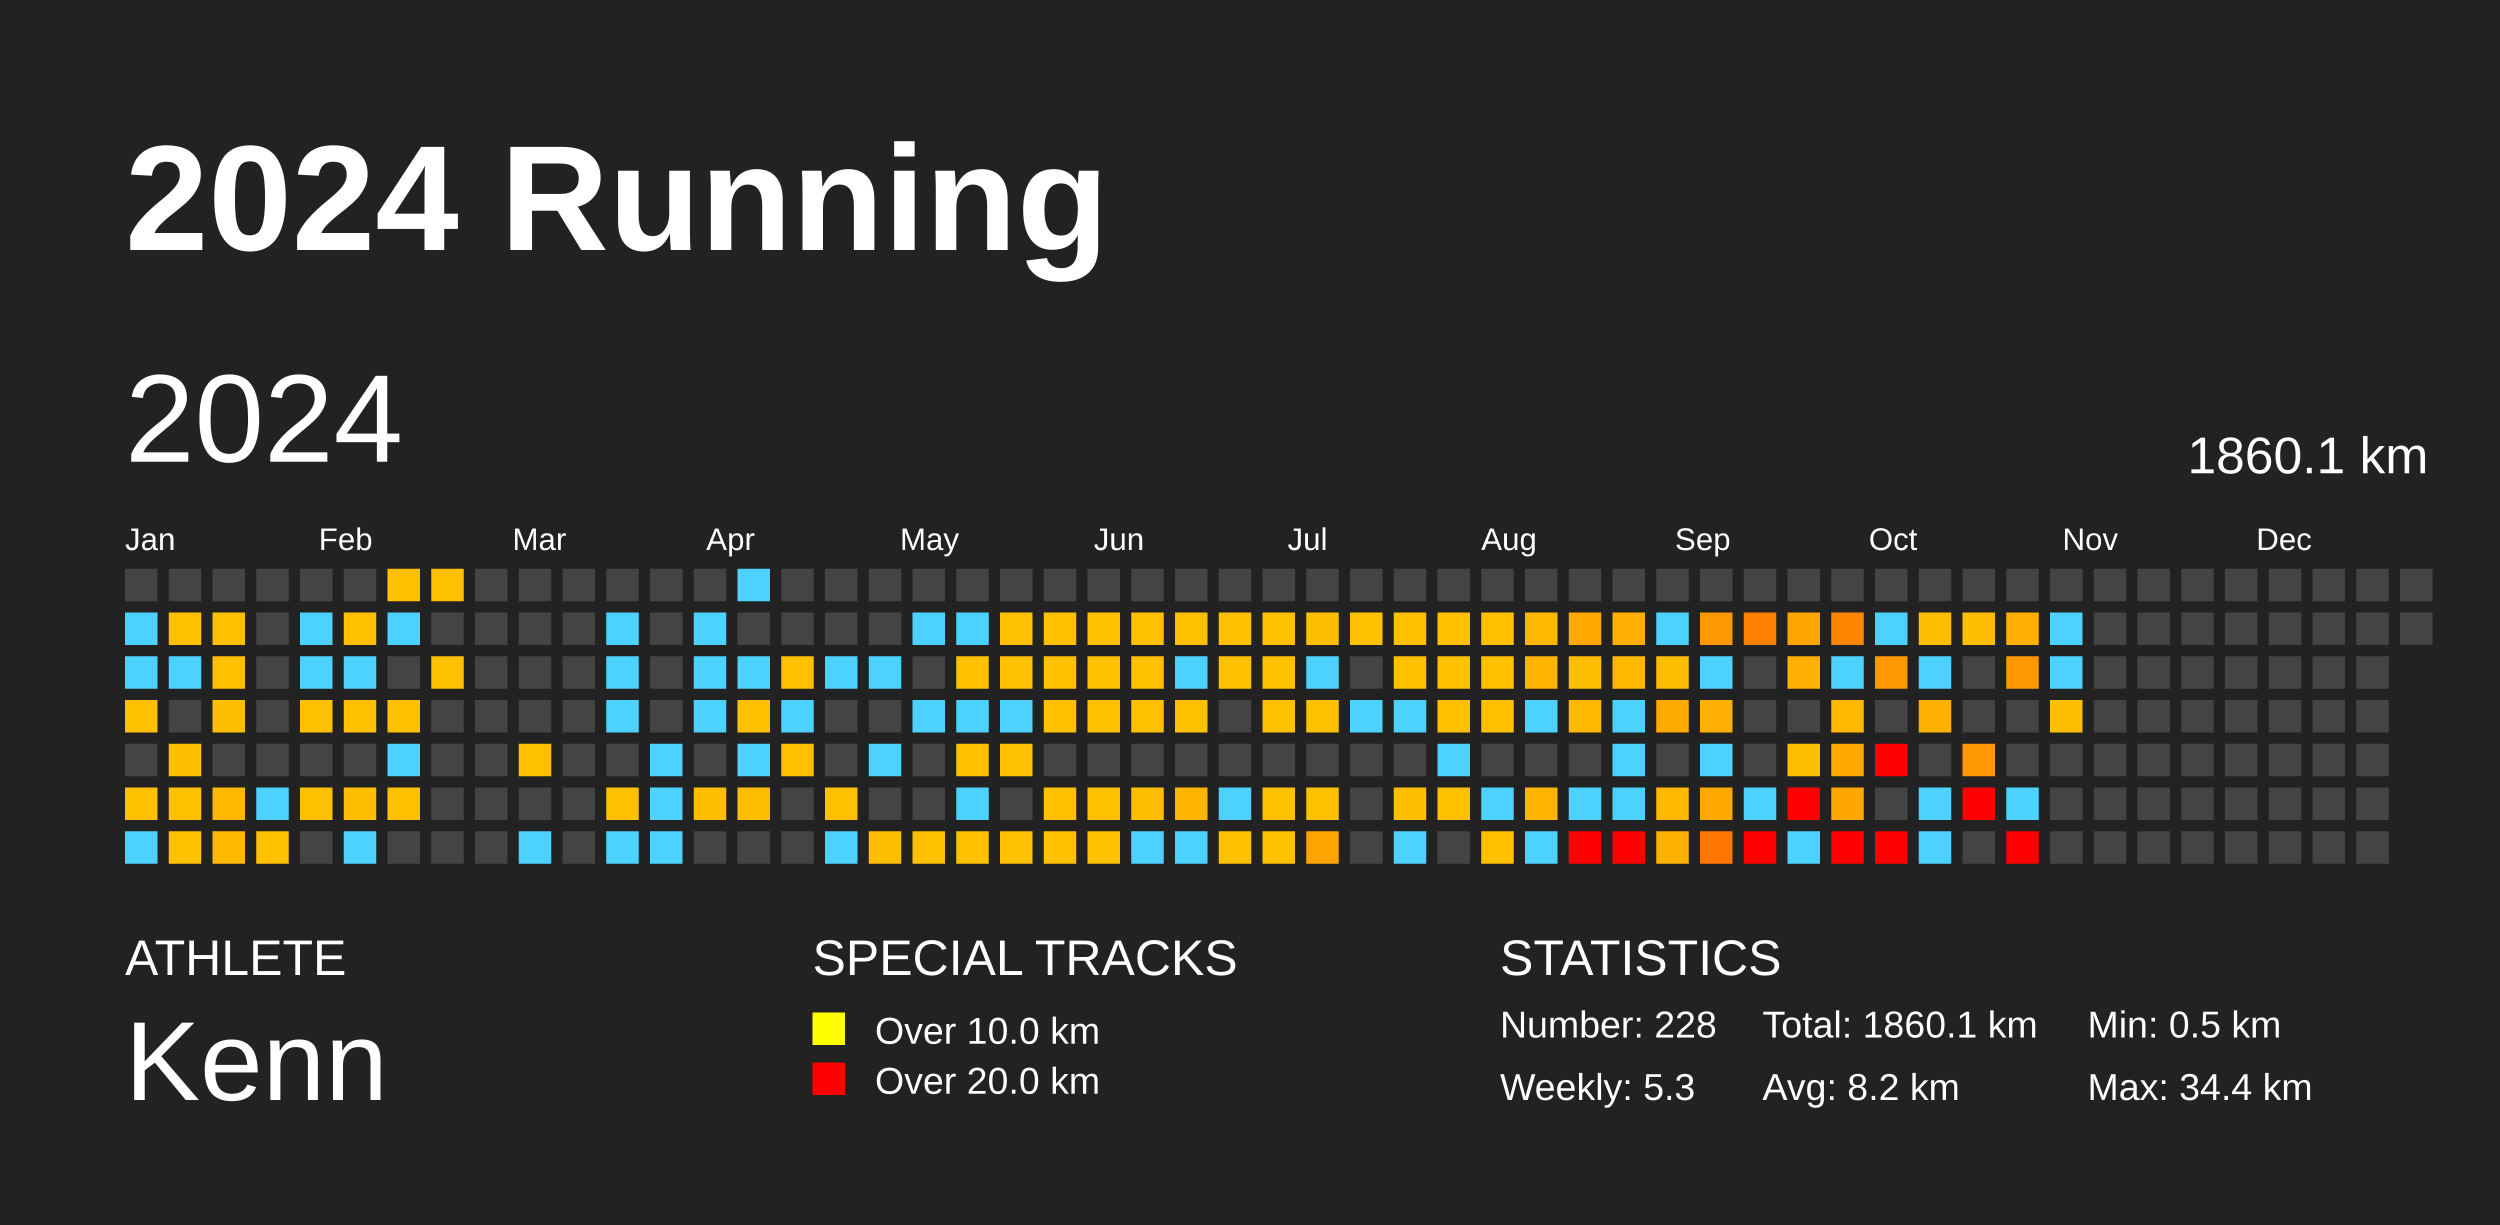
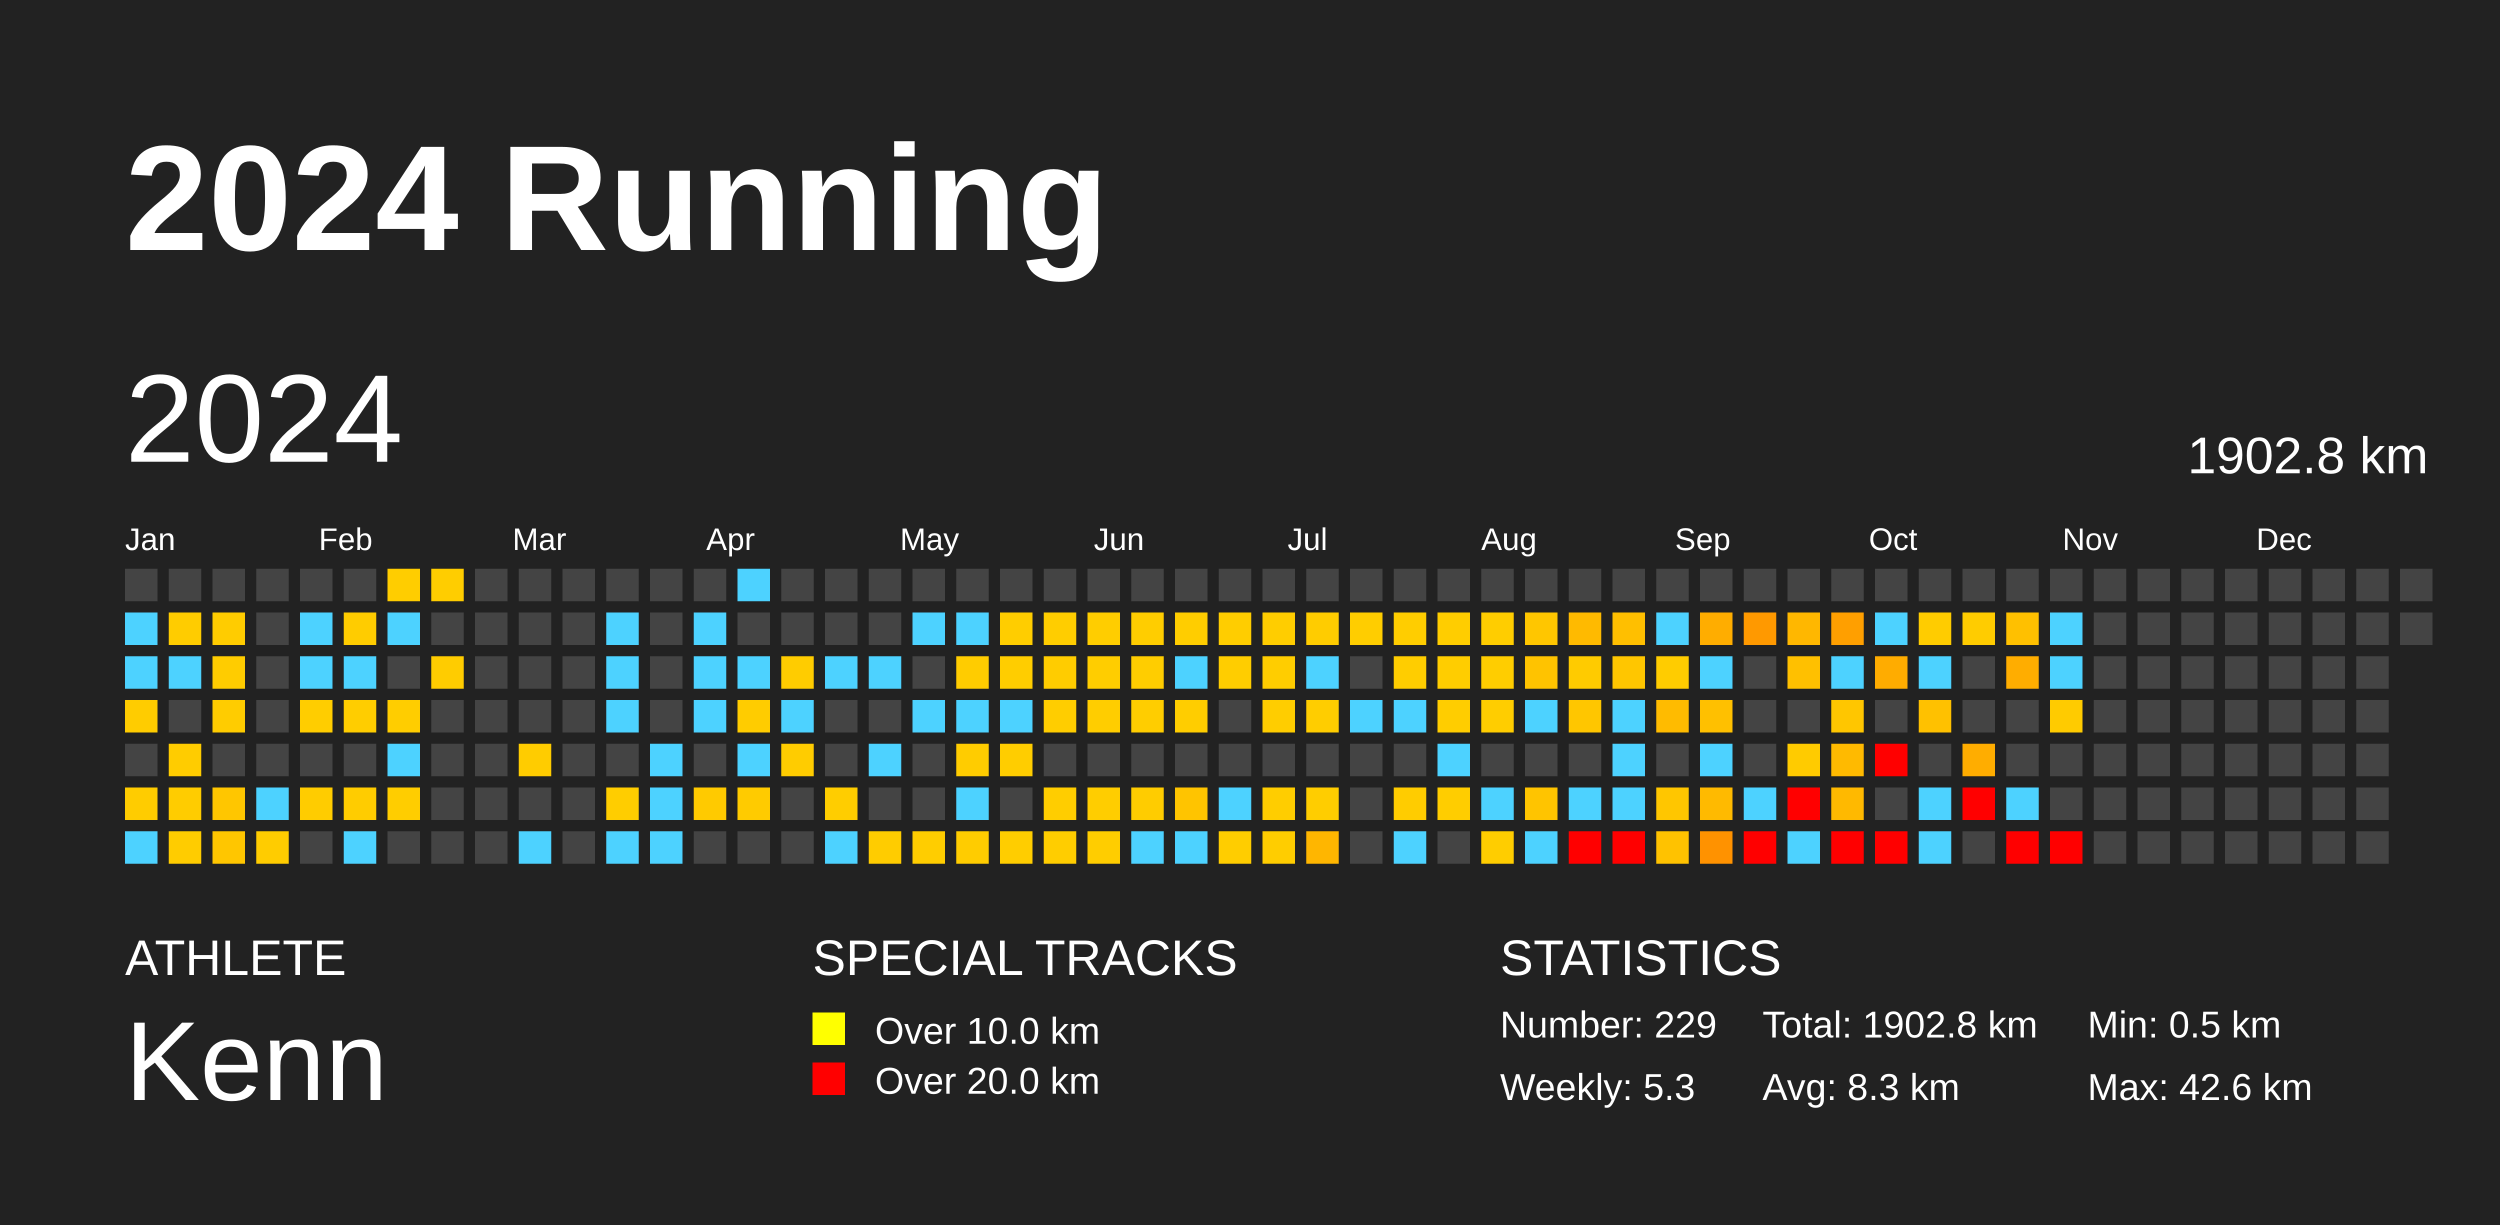
<svg xmlns="http://www.w3.org/2000/svg" baseProfile="full" height="98mm" version="1.1" viewBox="0,0,200,98" width="200mm">
  <defs />
  <rect fill="#222222" height="98" width="200" x="0" y="0" />
  <text fill="#FFFFFF" style="font-size:12px; font-family:Arial; font-weight:bold;" x="10" y="20">2024 Running</text>
  <text fill="#FFFFFF" style="font-size:4px; font-family:Arial" x="10" y="78">ATHLETE</text>
  <text fill="#FFFFFF" style="font-size:9px; font-family:Arial" x="10" y="88">Kenn</text>
  <text fill="#FFFFFF" style="font-size:4px; font-family:Arial" x="65" y="78">SPECIAL TRACKS</text>
  <rect fill="yellow" height="2.6" width="2.6" x="65" y="81" />
  <text fill="#FFFFFF" style="font-size:3px; font-family:Arial" x="70" y="83.5">Over 10.0 km</text>
  <rect fill="red" height="2.6" width="2.6" x="65" y="85" />
  <text fill="#FFFFFF" style="font-size:3px; font-family:Arial" x="70" y="87.5">Over 20.0 km</text>
  <text fill="#FFFFFF" style="font-size:4px; font-family:Arial" x="120" y="78">STATISTICS</text>
-   <text fill="#FFFFFF" style="font-size:3px; font-family:Arial" x="120" y="83">Number: 228</text>
+   <text fill="#FFFFFF" style="font-size:3px; font-family:Arial" x="120" y="83">Number: 229</text>
  <text fill="#FFFFFF" style="font-size:3px; font-family:Arial" x="120" y="88">Weekly: 5.3</text>
-   <text fill="#FFFFFF" style="font-size:3px; font-family:Arial" x="141" y="83">Total: 1860.1 km</text>
-   <text fill="#FFFFFF" style="font-size:3px; font-family:Arial" x="141" y="88">Avg: 8.2 km</text>
+   <text fill="#FFFFFF" style="font-size:3px; font-family:Arial" x="141" y="83">Total: 1902.8 km</text>
+   <text fill="#FFFFFF" style="font-size:3px; font-family:Arial" x="141" y="88">Avg: 8.3 km</text>
  <text fill="#FFFFFF" style="font-size:3px; font-family:Arial" x="167" y="83">Min: 0.5 km</text>
-   <text fill="#FFFFFF" style="font-size:3px; font-family:Arial" x="167" y="88">Max: 34.4 km</text>
+   <text fill="#FFFFFF" style="font-size:3px; font-family:Arial" x="167" y="88">Max: 42.6 km</text>
  <text dominant-baseline="hanging" fill="#FFFFFF" style="font-size:10.0px; font-family:Arial;" x="10" y="30">2024</text>
-   <text dominant-baseline="hanging" fill="#FFFFFF" style="font-size:4.125px; font-family:Arial;" x="175" y="35">1860.1 km</text>
+   <text dominant-baseline="hanging" fill="#FFFFFF" style="font-size:4.125px; font-family:Arial;" x="175" y="35">1902.8 km</text>
  <text fill="#FFFFFF" style="font-size:2.5px; font-family:Arial" x="10.0" y="44">Jan</text>
  <text fill="#FFFFFF" style="font-size:2.5px; font-family:Arial" x="25.5" y="44">Feb</text>
  <text fill="#FFFFFF" style="font-size:2.5px; font-family:Arial" x="41.0" y="44">Mar</text>
  <text fill="#FFFFFF" style="font-size:2.5px; font-family:Arial" x="56.5" y="44">Apr</text>
  <text fill="#FFFFFF" style="font-size:2.5px; font-family:Arial" x="72.0" y="44">May</text>
  <text fill="#FFFFFF" style="font-size:2.5px; font-family:Arial" x="87.5" y="44">Jun</text>
  <text fill="#FFFFFF" style="font-size:2.5px; font-family:Arial" x="103.0" y="44">Jul</text>
  <text fill="#FFFFFF" style="font-size:2.5px; font-family:Arial" x="118.5" y="44">Aug</text>
  <text fill="#FFFFFF" style="font-size:2.5px; font-family:Arial" x="134.0" y="44">Sep</text>
  <text fill="#FFFFFF" style="font-size:2.5px; font-family:Arial" x="149.5" y="44">Oct</text>
  <text fill="#FFFFFF" style="font-size:2.5px; font-family:Arial" x="165.0" y="44">Nov</text>
  <text fill="#FFFFFF" style="font-size:2.5px; font-family:Arial" x="180.5" y="44">Dec</text>
  <rect fill="#444444" height="2.6" width="2.6" x="10.0" y="45.5" />
  <rect fill="#4dd2ff" height="2.6" width="2.6" x="10.0" y="49.0" />
  <rect fill="#4dd2ff" height="2.6" width="2.6" x="10.0" y="52.5" />
-   <rect fill="#ffc000" height="2.6" width="2.6" x="10.0" y="56.0" />
+   <rect fill="#ffcc00" height="2.6" width="2.6" x="10.0" y="56.0" />
  <rect fill="#444444" height="2.6" width="2.6" x="10.0" y="59.5" />
-   <rect fill="#ffc000" height="2.6" width="2.6" x="10.0" y="63.0" />
+   <rect fill="#ffcc00" height="2.6" width="2.6" x="10.0" y="63.0" />
  <rect fill="#4dd2ff" height="2.6" width="2.6" x="10.0" y="66.5" />
  <rect fill="#444444" height="2.6" width="2.6" x="13.5" y="45.5" />
-   <rect fill="#ffc000" height="2.6" width="2.6" x="13.5" y="49.0" />
+   <rect fill="#ffcc00" height="2.6" width="2.6" x="13.5" y="49.0" />
  <rect fill="#4dd2ff" height="2.6" width="2.6" x="13.5" y="52.5" />
  <rect fill="#444444" height="2.6" width="2.6" x="13.5" y="56.0" />
-   <rect fill="#ffbf00" height="2.6" width="2.6" x="13.5" y="59.5" />
-   <rect fill="#ffc000" height="2.6" width="2.6" x="13.5" y="63.0" />
-   <rect fill="#ffc000" height="2.6" width="2.6" x="13.5" y="66.5" />
+   <rect fill="#ffcc00" height="2.6" width="2.6" x="13.5" y="59.5" />
+   <rect fill="#ffcc00" height="2.6" width="2.6" x="13.5" y="63.0" />
+   <rect fill="#ffcc00" height="2.6" width="2.6" x="13.5" y="66.5" />
  <rect fill="#444444" height="2.6" width="2.6" x="17.0" y="45.5" />
-   <rect fill="#ffc000" height="2.6" width="2.6" x="17.0" y="49.0" />
-   <rect fill="#ffc000" height="2.6" width="2.6" x="17.0" y="52.5" />
-   <rect fill="#ffbf00" height="2.6" width="2.6" x="17.0" y="56.0" />
+   <rect fill="#ffcc00" height="2.6" width="2.6" x="17.0" y="49.0" />
+   <rect fill="#ffcc00" height="2.6" width="2.6" x="17.0" y="52.5" />
+   <rect fill="#ffcc00" height="2.6" width="2.6" x="17.0" y="56.0" />
  <rect fill="#444444" height="2.6" width="2.6" x="17.0" y="59.5" />
-   <rect fill="#ffb700" height="2.6" width="2.6" x="17.0" y="63.0" />
-   <rect fill="#ffb800" height="2.6" width="2.6" x="17.0" y="66.5" />
+   <rect fill="#ffc600" height="2.6" width="2.6" x="17.0" y="63.0" />
+   <rect fill="#ffc600" height="2.6" width="2.6" x="17.0" y="66.5" />
  <rect fill="#444444" height="2.6" width="2.6" x="20.5" y="45.5" />
  <rect fill="#444444" height="2.6" width="2.6" x="20.5" y="49.0" />
  <rect fill="#444444" height="2.6" width="2.6" x="20.5" y="52.5" />
  <rect fill="#444444" height="2.6" width="2.6" x="20.5" y="56.0" />
  <rect fill="#444444" height="2.6" width="2.6" x="20.5" y="59.5" />
  <rect fill="#4dd2ff" height="2.6" width="2.6" x="20.5" y="63.0" />
-   <rect fill="#ffc000" height="2.6" width="2.6" x="20.5" y="66.5" />
+   <rect fill="#ffcc00" height="2.6" width="2.6" x="20.5" y="66.5" />
  <rect fill="#444444" height="2.6" width="2.6" x="24.0" y="45.5" />
  <rect fill="#4dd2ff" height="2.6" width="2.6" x="24.0" y="49.0" />
  <rect fill="#4dd2ff" height="2.6" width="2.6" x="24.0" y="52.5" />
-   <rect fill="#ffc000" height="2.6" width="2.6" x="24.0" y="56.0" />
+   <rect fill="#ffcd00" height="2.6" width="2.6" x="24.0" y="56.0" />
  <rect fill="#444444" height="2.6" width="2.6" x="24.0" y="59.5" />
-   <rect fill="#ffc000" height="2.6" width="2.6" x="24.0" y="63.0" />
+   <rect fill="#ffcc00" height="2.6" width="2.6" x="24.0" y="63.0" />
  <rect fill="#444444" height="2.6" width="2.6" x="24.0" y="66.5" />
  <rect fill="#444444" height="2.6" width="2.6" x="27.5" y="45.5" />
-   <rect fill="#ffc000" height="2.6" width="2.6" x="27.5" y="49.0" />
+   <rect fill="#ffcc00" height="2.6" width="2.6" x="27.5" y="49.0" />
  <rect fill="#4dd2ff" height="2.6" width="2.6" x="27.5" y="52.5" />
-   <rect fill="#ffc000" height="2.6" width="2.6" x="27.5" y="56.0" />
+   <rect fill="#ffcd00" height="2.6" width="2.6" x="27.5" y="56.0" />
  <rect fill="#444444" height="2.6" width="2.6" x="27.5" y="59.5" />
-   <rect fill="#ffbf00" height="2.6" width="2.6" x="27.5" y="63.0" />
+   <rect fill="#ffcc00" height="2.6" width="2.6" x="27.5" y="63.0" />
  <rect fill="#4dd2ff" height="2.6" width="2.6" x="27.5" y="66.5" />
-   <rect fill="#ffc000" height="2.6" width="2.6" x="31.0" y="45.5" />
+   <rect fill="#ffcd00" height="2.6" width="2.6" x="31.0" y="45.5" />
  <rect fill="#4dd2ff" height="2.6" width="2.6" x="31.0" y="49.0" />
  <rect fill="#444444" height="2.6" width="2.6" x="31.0" y="52.5" />
-   <rect fill="#ffc000" height="2.6" width="2.6" x="31.0" y="56.0" />
+   <rect fill="#ffcd00" height="2.6" width="2.6" x="31.0" y="56.0" />
  <rect fill="#4dd2ff" height="2.6" width="2.6" x="31.0" y="59.5" />
-   <rect fill="#ffc000" height="2.6" width="2.6" x="31.0" y="63.0" />
+   <rect fill="#ffcd00" height="2.6" width="2.6" x="31.0" y="63.0" />
  <rect fill="#444444" height="2.6" width="2.6" x="31.0" y="66.5" />
-   <rect fill="#ffc000" height="2.6" width="2.6" x="34.5" y="45.5" />
+   <rect fill="#ffcd00" height="2.6" width="2.6" x="34.5" y="45.5" />
  <rect fill="#444444" height="2.6" width="2.6" x="34.5" y="49.0" />
-   <rect fill="#ffc000" height="2.6" width="2.6" x="34.5" y="52.5" />
+   <rect fill="#ffcc00" height="2.6" width="2.6" x="34.5" y="52.5" />
  <rect fill="#444444" height="2.6" width="2.6" x="34.5" y="56.0" />
  <rect fill="#444444" height="2.6" width="2.6" x="34.5" y="59.5" />
  <rect fill="#444444" height="2.6" width="2.6" x="34.5" y="63.0" />
  <rect fill="#444444" height="2.6" width="2.6" x="34.5" y="66.5" />
  <rect fill="#444444" height="2.6" width="2.6" x="38.0" y="45.5" />
  <rect fill="#444444" height="2.6" width="2.6" x="38.0" y="49.0" />
  <rect fill="#444444" height="2.6" width="2.6" x="38.0" y="52.5" />
  <rect fill="#444444" height="2.6" width="2.6" x="38.0" y="56.0" />
  <rect fill="#444444" height="2.6" width="2.6" x="38.0" y="59.5" />
  <rect fill="#444444" height="2.6" width="2.6" x="38.0" y="63.0" />
  <rect fill="#444444" height="2.6" width="2.6" x="38.0" y="66.5" />
  <rect fill="#444444" height="2.6" width="2.6" x="41.5" y="45.5" />
  <rect fill="#444444" height="2.6" width="2.6" x="41.5" y="49.0" />
  <rect fill="#444444" height="2.6" width="2.6" x="41.5" y="52.5" />
  <rect fill="#444444" height="2.6" width="2.6" x="41.5" y="56.0" />
-   <rect fill="#ffc000" height="2.6" width="2.6" x="41.5" y="59.5" />
+   <rect fill="#ffcc00" height="2.6" width="2.6" x="41.5" y="59.5" />
  <rect fill="#444444" height="2.6" width="2.6" x="41.5" y="63.0" />
  <rect fill="#4dd2ff" height="2.6" width="2.6" x="41.5" y="66.5" />
  <rect fill="#444444" height="2.6" width="2.6" x="45.0" y="45.5" />
  <rect fill="#444444" height="2.6" width="2.6" x="45.0" y="49.0" />
  <rect fill="#444444" height="2.6" width="2.6" x="45.0" y="52.5" />
  <rect fill="#444444" height="2.6" width="2.6" x="45.0" y="56.0" />
  <rect fill="#444444" height="2.6" width="2.6" x="45.0" y="59.5" />
  <rect fill="#444444" height="2.6" width="2.6" x="45.0" y="63.0" />
  <rect fill="#444444" height="2.6" width="2.6" x="45.0" y="66.5" />
  <rect fill="#444444" height="2.6" width="2.6" x="48.5" y="45.5" />
  <rect fill="#4dd2ff" height="2.6" width="2.6" x="48.5" y="49.0" />
  <rect fill="#4dd2ff" height="2.6" width="2.6" x="48.5" y="52.5" />
  <rect fill="#4dd2ff" height="2.6" width="2.6" x="48.5" y="56.0" />
  <rect fill="#444444" height="2.6" width="2.6" x="48.5" y="59.5" />
-   <rect fill="#ffc000" height="2.6" width="2.6" x="48.5" y="63.0" />
+   <rect fill="#ffcd00" height="2.6" width="2.6" x="48.5" y="63.0" />
  <rect fill="#4dd2ff" height="2.6" width="2.6" x="48.5" y="66.5" />
  <rect fill="#444444" height="2.6" width="2.6" x="52.0" y="45.5" />
  <rect fill="#444444" height="2.6" width="2.6" x="52.0" y="49.0" />
  <rect fill="#444444" height="2.6" width="2.6" x="52.0" y="52.5" />
  <rect fill="#444444" height="2.6" width="2.6" x="52.0" y="56.0" />
  <rect fill="#4dd2ff" height="2.6" width="2.6" x="52.0" y="59.5" />
  <rect fill="#4dd2ff" height="2.6" width="2.6" x="52.0" y="63.0" />
  <rect fill="#4dd2ff" height="2.6" width="2.6" x="52.0" y="66.5" />
  <rect fill="#444444" height="2.6" width="2.6" x="55.5" y="45.5" />
  <rect fill="#4dd2ff" height="2.6" width="2.6" x="55.5" y="49.0" />
  <rect fill="#4dd2ff" height="2.6" width="2.6" x="55.5" y="52.5" />
  <rect fill="#4dd2ff" height="2.6" width="2.6" x="55.5" y="56.0" />
  <rect fill="#444444" height="2.6" width="2.6" x="55.5" y="59.5" />
-   <rect fill="#ffbd00" height="2.6" width="2.6" x="55.5" y="63.0" />
+   <rect fill="#ffca00" height="2.6" width="2.6" x="55.5" y="63.0" />
  <rect fill="#444444" height="2.6" width="2.6" x="55.5" y="66.5" />
  <rect fill="#4dd2ff" height="2.6" width="2.6" x="59.0" y="45.5" />
  <rect fill="#444444" height="2.6" width="2.6" x="59.0" y="49.0" />
  <rect fill="#4dd2ff" height="2.6" width="2.6" x="59.0" y="52.5" />
-   <rect fill="#ffc000" height="2.6" width="2.6" x="59.0" y="56.0" />
+   <rect fill="#ffcc00" height="2.6" width="2.6" x="59.0" y="56.0" />
  <rect fill="#4dd2ff" height="2.6" width="2.6" x="59.0" y="59.5" />
-   <rect fill="#ffbe00" height="2.6" width="2.6" x="59.0" y="63.0" />
+   <rect fill="#ffcb00" height="2.6" width="2.6" x="59.0" y="63.0" />
  <rect fill="#444444" height="2.6" width="2.6" x="59.0" y="66.5" />
  <rect fill="#444444" height="2.6" width="2.6" x="62.5" y="45.5" />
  <rect fill="#444444" height="2.6" width="2.6" x="62.5" y="49.0" />
-   <rect fill="#ffc000" height="2.6" width="2.6" x="62.5" y="52.5" />
+   <rect fill="#ffcc00" height="2.6" width="2.6" x="62.5" y="52.5" />
  <rect fill="#4dd2ff" height="2.6" width="2.6" x="62.5" y="56.0" />
-   <rect fill="#ffc000" height="2.6" width="2.6" x="62.5" y="59.5" />
+   <rect fill="#ffcc00" height="2.6" width="2.6" x="62.5" y="59.5" />
  <rect fill="#444444" height="2.6" width="2.6" x="62.5" y="63.0" />
  <rect fill="#444444" height="2.6" width="2.6" x="62.5" y="66.5" />
  <rect fill="#444444" height="2.6" width="2.6" x="66.0" y="45.5" />
  <rect fill="#444444" height="2.6" width="2.6" x="66.0" y="49.0" />
  <rect fill="#4dd2ff" height="2.6" width="2.6" x="66.0" y="52.5" />
  <rect fill="#444444" height="2.6" width="2.6" x="66.0" y="56.0" />
  <rect fill="#444444" height="2.6" width="2.6" x="66.0" y="59.5" />
-   <rect fill="#ffc000" height="2.6" width="2.6" x="66.0" y="63.0" />
+   <rect fill="#ffcd00" height="2.6" width="2.6" x="66.0" y="63.0" />
  <rect fill="#4dd2ff" height="2.6" width="2.6" x="66.0" y="66.5" />
  <rect fill="#444444" height="2.6" width="2.6" x="69.5" y="45.5" />
  <rect fill="#444444" height="2.6" width="2.6" x="69.5" y="49.0" />
  <rect fill="#4dd2ff" height="2.6" width="2.6" x="69.5" y="52.5" />
  <rect fill="#444444" height="2.6" width="2.6" x="69.5" y="56.0" />
  <rect fill="#4dd2ff" height="2.6" width="2.6" x="69.5" y="59.5" />
  <rect fill="#444444" height="2.6" width="2.6" x="69.5" y="63.0" />
-   <rect fill="#ffbf00" height="2.6" width="2.6" x="69.5" y="66.5" />
+   <rect fill="#ffcc00" height="2.6" width="2.6" x="69.5" y="66.5" />
  <rect fill="#444444" height="2.6" width="2.6" x="73.0" y="45.5" />
  <rect fill="#4dd2ff" height="2.6" width="2.6" x="73.0" y="49.0" />
  <rect fill="#444444" height="2.6" width="2.6" x="73.0" y="52.5" />
  <rect fill="#4dd2ff" height="2.6" width="2.6" x="73.0" y="56.0" />
  <rect fill="#444444" height="2.6" width="2.6" x="73.0" y="59.5" />
  <rect fill="#444444" height="2.6" width="2.6" x="73.0" y="63.0" />
-   <rect fill="#ffc000" height="2.6" width="2.6" x="73.0" y="66.5" />
+   <rect fill="#ffcd00" height="2.6" width="2.6" x="73.0" y="66.5" />
  <rect fill="#444444" height="2.6" width="2.6" x="76.5" y="45.5" />
  <rect fill="#4dd2ff" height="2.6" width="2.6" x="76.5" y="49.0" />
-   <rect fill="#ffc000" height="2.6" width="2.6" x="76.5" y="52.5" />
+   <rect fill="#ffcc00" height="2.6" width="2.6" x="76.5" y="52.5" />
  <rect fill="#4dd2ff" height="2.6" width="2.6" x="76.5" y="56.0" />
-   <rect fill="#ffc000" height="2.6" width="2.6" x="76.5" y="59.5" />
+   <rect fill="#ffcc00" height="2.6" width="2.6" x="76.5" y="59.5" />
  <rect fill="#4dd2ff" height="2.6" width="2.6" x="76.5" y="63.0" />
-   <rect fill="#ffc000" height="2.6" width="2.6" x="76.5" y="66.5" />
+   <rect fill="#ffcc00" height="2.6" width="2.6" x="76.5" y="66.5" />
  <rect fill="#444444" height="2.6" width="2.6" x="80.0" y="45.5" />
-   <rect fill="#ffc000" height="2.6" width="2.6" x="80.0" y="49.0" />
-   <rect fill="#ffc000" height="2.6" width="2.6" x="80.0" y="52.5" />
+   <rect fill="#ffcd00" height="2.6" width="2.6" x="80.0" y="49.0" />
+   <rect fill="#ffcd00" height="2.6" width="2.6" x="80.0" y="52.5" />
  <rect fill="#4dd2ff" height="2.6" width="2.6" x="80.0" y="56.0" />
-   <rect fill="#ffc000" height="2.6" width="2.6" x="80.0" y="59.5" />
+   <rect fill="#ffcd00" height="2.6" width="2.6" x="80.0" y="59.5" />
  <rect fill="#444444" height="2.6" width="2.6" x="80.0" y="63.0" />
-   <rect fill="#ffc000" height="2.6" width="2.6" x="80.0" y="66.5" />
+   <rect fill="#ffcd00" height="2.6" width="2.6" x="80.0" y="66.5" />
  <rect fill="#444444" height="2.6" width="2.6" x="83.5" y="45.5" />
-   <rect fill="#ffc000" height="2.6" width="2.6" x="83.5" y="49.0" />
-   <rect fill="#ffc000" height="2.6" width="2.6" x="83.5" y="52.5" />
-   <rect fill="#ffc000" height="2.6" width="2.6" x="83.5" y="56.0" />
+   <rect fill="#ffcd00" height="2.6" width="2.6" x="83.5" y="49.0" />
+   <rect fill="#ffcc00" height="2.6" width="2.6" x="83.5" y="52.5" />
+   <rect fill="#ffcd00" height="2.6" width="2.6" x="83.5" y="56.0" />
  <rect fill="#444444" height="2.6" width="2.6" x="83.5" y="59.5" />
-   <rect fill="#ffc000" height="2.6" width="2.6" x="83.5" y="63.0" />
-   <rect fill="#ffc000" height="2.6" width="2.6" x="83.5" y="66.5" />
+   <rect fill="#ffcd00" height="2.6" width="2.6" x="83.5" y="63.0" />
+   <rect fill="#ffcd00" height="2.6" width="2.6" x="83.5" y="66.5" />
  <rect fill="#444444" height="2.6" width="2.6" x="87.0" y="45.5" />
-   <rect fill="#ffc000" height="2.6" width="2.6" x="87.0" y="49.0" />
-   <rect fill="#ffc000" height="2.6" width="2.6" x="87.0" y="52.5" />
-   <rect fill="#ffc000" height="2.6" width="2.6" x="87.0" y="56.0" />
+   <rect fill="#ffcd00" height="2.6" width="2.6" x="87.0" y="49.0" />
+   <rect fill="#ffcd00" height="2.6" width="2.6" x="87.0" y="52.5" />
+   <rect fill="#ffcd00" height="2.6" width="2.6" x="87.0" y="56.0" />
  <rect fill="#444444" height="2.6" width="2.6" x="87.0" y="59.5" />
-   <rect fill="#ffc000" height="2.6" width="2.6" x="87.0" y="63.0" />
-   <rect fill="#ffc000" height="2.6" width="2.6" x="87.0" y="66.5" />
+   <rect fill="#ffcd00" height="2.6" width="2.6" x="87.0" y="63.0" />
+   <rect fill="#ffcd00" height="2.6" width="2.6" x="87.0" y="66.5" />
  <rect fill="#444444" height="2.6" width="2.6" x="90.5" y="45.5" />
-   <rect fill="#ffc000" height="2.6" width="2.6" x="90.5" y="49.0" />
-   <rect fill="#ffc000" height="2.6" width="2.6" x="90.5" y="52.5" />
-   <rect fill="#ffc000" height="2.6" width="2.6" x="90.5" y="56.0" />
+   <rect fill="#ffcd00" height="2.6" width="2.6" x="90.5" y="49.0" />
+   <rect fill="#ffcd00" height="2.6" width="2.6" x="90.5" y="52.5" />
+   <rect fill="#ffcd00" height="2.6" width="2.6" x="90.5" y="56.0" />
  <rect fill="#444444" height="2.6" width="2.6" x="90.5" y="59.5" />
-   <rect fill="#ffbf00" height="2.6" width="2.6" x="90.5" y="63.0" />
+   <rect fill="#ffcc00" height="2.6" width="2.6" x="90.5" y="63.0" />
  <rect fill="#4dd2ff" height="2.6" width="2.6" x="90.5" y="66.5" />
  <rect fill="#444444" height="2.6" width="2.6" x="94.0" y="45.5" />
-   <rect fill="#ffc000" height="2.6" width="2.6" x="94.0" y="49.0" />
+   <rect fill="#ffcd00" height="2.6" width="2.6" x="94.0" y="49.0" />
  <rect fill="#4dd2ff" height="2.6" width="2.6" x="94.0" y="52.5" />
-   <rect fill="#ffc000" height="2.6" width="2.6" x="94.0" y="56.0" />
+   <rect fill="#ffcd00" height="2.6" width="2.6" x="94.0" y="56.0" />
  <rect fill="#444444" height="2.6" width="2.6" x="94.0" y="59.5" />
-   <rect fill="#ffb500" height="2.6" width="2.6" x="94.0" y="63.0" />
+   <rect fill="#ffc400" height="2.6" width="2.6" x="94.0" y="63.0" />
  <rect fill="#4dd2ff" height="2.6" width="2.6" x="94.0" y="66.5" />
  <rect fill="#444444" height="2.6" width="2.6" x="97.5" y="45.5" />
-   <rect fill="#ffc000" height="2.6" width="2.6" x="97.5" y="49.0" />
-   <rect fill="#ffc000" height="2.6" width="2.6" x="97.5" y="52.5" />
+   <rect fill="#ffcd00" height="2.6" width="2.6" x="97.5" y="49.0" />
+   <rect fill="#ffcd00" height="2.6" width="2.6" x="97.5" y="52.5" />
  <rect fill="#444444" height="2.6" width="2.6" x="97.5" y="56.0" />
  <rect fill="#444444" height="2.6" width="2.6" x="97.5" y="59.5" />
  <rect fill="#4dd2ff" height="2.6" width="2.6" x="97.5" y="63.0" />
-   <rect fill="#ffc000" height="2.6" width="2.6" x="97.5" y="66.5" />
+   <rect fill="#ffcd00" height="2.6" width="2.6" x="97.5" y="66.5" />
  <rect fill="#444444" height="2.6" width="2.6" x="101.0" y="45.5" />
-   <rect fill="#ffc000" height="2.6" width="2.6" x="101.0" y="49.0" />
-   <rect fill="#ffc000" height="2.6" width="2.6" x="101.0" y="52.5" />
-   <rect fill="#ffc000" height="2.6" width="2.6" x="101.0" y="56.0" />
+   <rect fill="#ffcd00" height="2.6" width="2.6" x="101.0" y="49.0" />
+   <rect fill="#ffcd00" height="2.6" width="2.6" x="101.0" y="52.5" />
+   <rect fill="#ffcd00" height="2.6" width="2.6" x="101.0" y="56.0" />
  <rect fill="#444444" height="2.6" width="2.6" x="101.0" y="59.5" />
-   <rect fill="#ffc000" height="2.6" width="2.6" x="101.0" y="63.0" />
-   <rect fill="#ffc000" height="2.6" width="2.6" x="101.0" y="66.5" />
+   <rect fill="#ffcd00" height="2.6" width="2.6" x="101.0" y="63.0" />
+   <rect fill="#ffcd00" height="2.6" width="2.6" x="101.0" y="66.5" />
  <rect fill="#444444" height="2.6" width="2.6" x="104.5" y="45.5" />
-   <rect fill="#ffbf00" height="2.6" width="2.6" x="104.5" y="49.0" />
+   <rect fill="#ffcc00" height="2.6" width="2.6" x="104.5" y="49.0" />
  <rect fill="#4dd2ff" height="2.6" width="2.6" x="104.5" y="52.5" />
-   <rect fill="#ffc000" height="2.6" width="2.6" x="104.5" y="56.0" />
+   <rect fill="#ffcd00" height="2.6" width="2.6" x="104.5" y="56.0" />
  <rect fill="#444444" height="2.6" width="2.6" x="104.5" y="59.5" />
-   <rect fill="#ffc000" height="2.6" width="2.6" x="104.5" y="63.0" />
-   <rect fill="#ffa300" height="2.6" width="2.6" x="104.5" y="66.5" />
+   <rect fill="#ffcd00" height="2.6" width="2.6" x="104.5" y="63.0" />
+   <rect fill="#ffb600" height="2.6" width="2.6" x="104.5" y="66.5" />
  <rect fill="#444444" height="2.6" width="2.6" x="108.0" y="45.5" />
-   <rect fill="#ffc000" height="2.6" width="2.6" x="108.0" y="49.0" />
+   <rect fill="#ffcd00" height="2.6" width="2.6" x="108.0" y="49.0" />
  <rect fill="#444444" height="2.6" width="2.6" x="108.0" y="52.5" />
  <rect fill="#4dd2ff" height="2.6" width="2.6" x="108.0" y="56.0" />
  <rect fill="#444444" height="2.6" width="2.6" x="108.0" y="59.5" />
  <rect fill="#444444" height="2.6" width="2.6" x="108.0" y="63.0" />
  <rect fill="#444444" height="2.6" width="2.6" x="108.0" y="66.5" />
  <rect fill="#444444" height="2.6" width="2.6" x="111.5" y="45.5" />
-   <rect fill="#ffc000" height="2.6" width="2.6" x="111.5" y="49.0" />
-   <rect fill="#ffc000" height="2.6" width="2.6" x="111.5" y="52.5" />
+   <rect fill="#ffcd00" height="2.6" width="2.6" x="111.5" y="49.0" />
+   <rect fill="#ffcd00" height="2.6" width="2.6" x="111.5" y="52.5" />
  <rect fill="#4dd2ff" height="2.6" width="2.6" x="111.5" y="56.0" />
  <rect fill="#444444" height="2.6" width="2.6" x="111.5" y="59.5" />
-   <rect fill="#ffbf00" height="2.6" width="2.6" x="111.5" y="63.0" />
+   <rect fill="#ffcc00" height="2.6" width="2.6" x="111.5" y="63.0" />
  <rect fill="#4dd2ff" height="2.6" width="2.6" x="111.5" y="66.5" />
  <rect fill="#444444" height="2.6" width="2.6" x="115.0" y="45.5" />
-   <rect fill="#ffc000" height="2.6" width="2.6" x="115.0" y="49.0" />
-   <rect fill="#ffc000" height="2.6" width="2.6" x="115.0" y="52.5" />
-   <rect fill="#ffc000" height="2.6" width="2.6" x="115.0" y="56.0" />
+   <rect fill="#ffcd00" height="2.6" width="2.6" x="115.0" y="49.0" />
+   <rect fill="#ffcd00" height="2.6" width="2.6" x="115.0" y="52.5" />
+   <rect fill="#ffcd00" height="2.6" width="2.6" x="115.0" y="56.0" />
  <rect fill="#4dd2ff" height="2.6" width="2.6" x="115.0" y="59.5" />
-   <rect fill="#ffc000" height="2.6" width="2.6" x="115.0" y="63.0" />
+   <rect fill="#ffcd00" height="2.6" width="2.6" x="115.0" y="63.0" />
  <rect fill="#444444" height="2.6" width="2.6" x="115.0" y="66.5" />
  <rect fill="#444444" height="2.6" width="2.6" x="118.5" y="45.5" />
-   <rect fill="#ffc000" height="2.6" width="2.6" x="118.5" y="49.0" />
-   <rect fill="#ffc000" height="2.6" width="2.6" x="118.5" y="52.5" />
-   <rect fill="#ffc000" height="2.6" width="2.6" x="118.5" y="56.0" />
+   <rect fill="#ffcd00" height="2.6" width="2.6" x="118.5" y="49.0" />
+   <rect fill="#ffcd00" height="2.6" width="2.6" x="118.5" y="52.5" />
+   <rect fill="#ffcd00" height="2.6" width="2.6" x="118.5" y="56.0" />
  <rect fill="#444444" height="2.6" width="2.6" x="118.5" y="59.5" />
  <rect fill="#4dd2ff" height="2.6" width="2.6" x="118.5" y="63.0" />
-   <rect fill="#ffc000" height="2.6" width="2.6" x="118.5" y="66.5" />
+   <rect fill="#ffcd00" height="2.6" width="2.6" x="118.5" y="66.5" />
  <rect fill="#444444" height="2.6" width="2.6" x="122.0" y="45.5" />
-   <rect fill="#ffb800" height="2.6" width="2.6" x="122.0" y="49.0" />
-   <rect fill="#ffb400" height="2.6" width="2.6" x="122.0" y="52.5" />
+   <rect fill="#ffc600" height="2.6" width="2.6" x="122.0" y="49.0" />
+   <rect fill="#ffc300" height="2.6" width="2.6" x="122.0" y="52.5" />
  <rect fill="#4dd2ff" height="2.6" width="2.6" x="122.0" y="56.0" />
  <rect fill="#444444" height="2.6" width="2.6" x="122.0" y="59.5" />
-   <rect fill="#ffb500" height="2.6" width="2.6" x="122.0" y="63.0" />
+   <rect fill="#ffc400" height="2.6" width="2.6" x="122.0" y="63.0" />
  <rect fill="#4dd2ff" height="2.6" width="2.6" x="122.0" y="66.5" />
  <rect fill="#444444" height="2.6" width="2.6" x="125.5" y="45.5" />
-   <rect fill="#ffa800" height="2.6" width="2.6" x="125.5" y="49.0" />
-   <rect fill="#ffbd00" height="2.6" width="2.6" x="125.5" y="52.5" />
-   <rect fill="#ffb800" height="2.6" width="2.6" x="125.5" y="56.0" />
+   <rect fill="#ffba00" height="2.6" width="2.6" x="125.5" y="49.0" />
+   <rect fill="#ffcb00" height="2.6" width="2.6" x="125.5" y="52.5" />
+   <rect fill="#ffc600" height="2.6" width="2.6" x="125.5" y="56.0" />
  <rect fill="#444444" height="2.6" width="2.6" x="125.5" y="59.5" />
  <rect fill="#4dd2ff" height="2.6" width="2.6" x="125.5" y="63.0" />
  <rect fill="red" height="2.6" width="2.6" x="125.5" y="66.5" />
  <rect fill="#444444" height="2.6" width="2.6" x="129.0" y="45.5" />
-   <rect fill="#ffaf00" height="2.6" width="2.6" x="129.0" y="49.0" />
-   <rect fill="#ffb800" height="2.6" width="2.6" x="129.0" y="52.5" />
+   <rect fill="#ffbf00" height="2.6" width="2.6" x="129.0" y="49.0" />
+   <rect fill="#ffc600" height="2.6" width="2.6" x="129.0" y="52.5" />
  <rect fill="#4dd2ff" height="2.6" width="2.6" x="129.0" y="56.0" />
  <rect fill="#4dd2ff" height="2.6" width="2.6" x="129.0" y="59.5" />
  <rect fill="#4dd2ff" height="2.6" width="2.6" x="129.0" y="63.0" />
  <rect fill="red" height="2.6" width="2.6" x="129.0" y="66.5" />
  <rect fill="#444444" height="2.6" width="2.6" x="132.5" y="45.5" />
  <rect fill="#4dd2ff" height="2.6" width="2.6" x="132.5" y="49.0" />
-   <rect fill="#ffbf00" height="2.6" width="2.6" x="132.5" y="52.5" />
-   <rect fill="#ffaa00" height="2.6" width="2.6" x="132.5" y="56.0" />
+   <rect fill="#ffcc00" height="2.6" width="2.6" x="132.5" y="52.5" />
+   <rect fill="#ffbb00" height="2.6" width="2.6" x="132.5" y="56.0" />
  <rect fill="#444444" height="2.6" width="2.6" x="132.5" y="59.5" />
-   <rect fill="#ffb800" height="2.6" width="2.6" x="132.5" y="63.0" />
-   <rect fill="#ffb200" height="2.6" width="2.6" x="132.5" y="66.5" />
+   <rect fill="#ffc600" height="2.6" width="2.6" x="132.5" y="63.0" />
+   <rect fill="#ffc200" height="2.6" width="2.6" x="132.5" y="66.5" />
  <rect fill="#444444" height="2.6" width="2.6" x="136.0" y="45.5" />
-   <rect fill="#ff9800" height="2.6" width="2.6" x="136.0" y="49.0" />
+   <rect fill="#ffad00" height="2.6" width="2.6" x="136.0" y="49.0" />
  <rect fill="#4dd2ff" height="2.6" width="2.6" x="136.0" y="52.5" />
-   <rect fill="#ffb000" height="2.6" width="2.6" x="136.0" y="56.0" />
+   <rect fill="#ffc000" height="2.6" width="2.6" x="136.0" y="56.0" />
  <rect fill="#4dd2ff" height="2.6" width="2.6" x="136.0" y="59.5" />
-   <rect fill="#ffa800" height="2.6" width="2.6" x="136.0" y="63.0" />
-   <rect fill="#ff7600" height="2.6" width="2.6" x="136.0" y="66.5" />
+   <rect fill="#ffba00" height="2.6" width="2.6" x="136.0" y="63.0" />
+   <rect fill="#ff9200" height="2.6" width="2.6" x="136.0" y="66.5" />
  <rect fill="#444444" height="2.6" width="2.6" x="139.5" y="45.5" />
-   <rect fill="#ff7f00" height="2.6" width="2.6" x="139.5" y="49.0" />
+   <rect fill="#ff9900" height="2.6" width="2.6" x="139.5" y="49.0" />
  <rect fill="#444444" height="2.6" width="2.6" x="139.5" y="52.5" />
  <rect fill="#444444" height="2.6" width="2.6" x="139.5" y="56.0" />
  <rect fill="#444444" height="2.6" width="2.6" x="139.5" y="59.5" />
  <rect fill="#4dd2ff" height="2.6" width="2.6" x="139.5" y="63.0" />
  <rect fill="red" height="2.6" width="2.6" x="139.5" y="66.5" />
  <rect fill="#444444" height="2.6" width="2.6" x="143.0" y="45.5" />
-   <rect fill="#ffa500" height="2.6" width="2.6" x="143.0" y="49.0" />
-   <rect fill="#ffb000" height="2.6" width="2.6" x="143.0" y="52.5" />
+   <rect fill="#ffb700" height="2.6" width="2.6" x="143.0" y="49.0" />
+   <rect fill="#ffc000" height="2.6" width="2.6" x="143.0" y="52.5" />
  <rect fill="#444444" height="2.6" width="2.6" x="143.0" y="56.0" />
-   <rect fill="#ffbe00" height="2.6" width="2.6" x="143.0" y="59.5" />
+   <rect fill="#ffcb00" height="2.6" width="2.6" x="143.0" y="59.5" />
  <rect fill="red" height="2.6" width="2.6" x="143.0" y="63.0" />
  <rect fill="#4dd2ff" height="2.6" width="2.6" x="143.0" y="66.5" />
  <rect fill="#444444" height="2.6" width="2.6" x="146.5" y="45.5" />
-   <rect fill="#ff8600" height="2.6" width="2.6" x="146.5" y="49.0" />
+   <rect fill="#ff9f00" height="2.6" width="2.6" x="146.5" y="49.0" />
  <rect fill="#4dd2ff" height="2.6" width="2.6" x="146.5" y="52.5" />
-   <rect fill="#ffb800" height="2.6" width="2.6" x="146.5" y="56.0" />
-   <rect fill="#ffa800" height="2.6" width="2.6" x="146.5" y="59.5" />
-   <rect fill="#ffa700" height="2.6" width="2.6" x="146.5" y="63.0" />
+   <rect fill="#ffc600" height="2.6" width="2.6" x="146.5" y="56.0" />
+   <rect fill="#ffba00" height="2.6" width="2.6" x="146.5" y="59.5" />
+   <rect fill="#ffb900" height="2.6" width="2.6" x="146.5" y="63.0" />
  <rect fill="red" height="2.6" width="2.6" x="146.5" y="66.5" />
  <rect fill="#444444" height="2.6" width="2.6" x="150.0" y="45.5" />
  <rect fill="#4dd2ff" height="2.6" width="2.6" x="150.0" y="49.0" />
-   <rect fill="#ff9700" height="2.6" width="2.6" x="150.0" y="52.5" />
+   <rect fill="#ffac00" height="2.6" width="2.6" x="150.0" y="52.5" />
  <rect fill="#444444" height="2.6" width="2.6" x="150.0" y="56.0" />
  <rect fill="red" height="2.6" width="2.6" x="150.0" y="59.5" />
  <rect fill="#444444" height="2.6" width="2.6" x="150.0" y="63.0" />
  <rect fill="red" height="2.6" width="2.6" x="150.0" y="66.5" />
  <rect fill="#444444" height="2.6" width="2.6" x="153.5" y="45.5" />
-   <rect fill="#ffbf00" height="2.6" width="2.6" x="153.5" y="49.0" />
+   <rect fill="#ffcc00" height="2.6" width="2.6" x="153.5" y="49.0" />
  <rect fill="#4dd2ff" height="2.6" width="2.6" x="153.5" y="52.5" />
-   <rect fill="#ffb100" height="2.6" width="2.6" x="153.5" y="56.0" />
+   <rect fill="#ffc100" height="2.6" width="2.6" x="153.5" y="56.0" />
  <rect fill="#444444" height="2.6" width="2.6" x="153.5" y="59.5" />
  <rect fill="#4dd2ff" height="2.6" width="2.6" x="153.5" y="63.0" />
  <rect fill="#4dd2ff" height="2.6" width="2.6" x="153.5" y="66.5" />
  <rect fill="#444444" height="2.6" width="2.6" x="157.0" y="45.5" />
-   <rect fill="#ffbf00" height="2.6" width="2.6" x="157.0" y="49.0" />
+   <rect fill="#ffcc00" height="2.6" width="2.6" x="157.0" y="49.0" />
  <rect fill="#444444" height="2.6" width="2.6" x="157.0" y="52.5" />
  <rect fill="#444444" height="2.6" width="2.6" x="157.0" y="56.0" />
-   <rect fill="#ff9700" height="2.6" width="2.6" x="157.0" y="59.5" />
+   <rect fill="#ffad00" height="2.6" width="2.6" x="157.0" y="59.5" />
  <rect fill="red" height="2.6" width="2.6" x="157.0" y="63.0" />
  <rect fill="#444444" height="2.6" width="2.6" x="157.0" y="66.5" />
  <rect fill="#444444" height="2.6" width="2.6" x="160.5" y="45.5" />
-   <rect fill="#ffaf00" height="2.6" width="2.6" x="160.5" y="49.0" />
-   <rect fill="#ff9800" height="2.6" width="2.6" x="160.5" y="52.5" />
+   <rect fill="#ffc000" height="2.6" width="2.6" x="160.5" y="49.0" />
+   <rect fill="#ffad00" height="2.6" width="2.6" x="160.5" y="52.5" />
  <rect fill="#444444" height="2.6" width="2.6" x="160.5" y="56.0" />
  <rect fill="#444444" height="2.6" width="2.6" x="160.5" y="59.5" />
  <rect fill="#4dd2ff" height="2.6" width="2.6" x="160.5" y="63.0" />
  <rect fill="red" height="2.6" width="2.6" x="160.5" y="66.5" />
  <rect fill="#444444" height="2.6" width="2.6" x="164.0" y="45.5" />
  <rect fill="#4dd2ff" height="2.6" width="2.6" x="164.0" y="49.0" />
  <rect fill="#4dd2ff" height="2.6" width="2.6" x="164.0" y="52.5" />
-   <rect fill="#ffbe00" height="2.6" width="2.6" x="164.0" y="56.0" />
+   <rect fill="#ffcb00" height="2.6" width="2.6" x="164.0" y="56.0" />
  <rect fill="#444444" height="2.6" width="2.6" x="164.0" y="59.5" />
  <rect fill="#444444" height="2.6" width="2.6" x="164.0" y="63.0" />
-   <rect fill="#444444" height="2.6" width="2.6" x="164.0" y="66.5" />
+   <rect fill="red" height="2.6" width="2.6" x="164.0" y="66.5" />
  <rect fill="#444444" height="2.6" width="2.6" x="167.5" y="45.5" />
  <rect fill="#444444" height="2.6" width="2.6" x="167.5" y="49.0" />
  <rect fill="#444444" height="2.6" width="2.6" x="167.5" y="52.5" />
  <rect fill="#444444" height="2.6" width="2.6" x="167.5" y="56.0" />
  <rect fill="#444444" height="2.6" width="2.6" x="167.5" y="59.5" />
  <rect fill="#444444" height="2.6" width="2.6" x="167.5" y="63.0" />
  <rect fill="#444444" height="2.6" width="2.6" x="167.5" y="66.5" />
  <rect fill="#444444" height="2.6" width="2.6" x="171.0" y="45.5" />
  <rect fill="#444444" height="2.6" width="2.6" x="171.0" y="49.0" />
  <rect fill="#444444" height="2.6" width="2.6" x="171.0" y="52.5" />
  <rect fill="#444444" height="2.6" width="2.6" x="171.0" y="56.0" />
  <rect fill="#444444" height="2.6" width="2.6" x="171.0" y="59.5" />
  <rect fill="#444444" height="2.6" width="2.6" x="171.0" y="63.0" />
  <rect fill="#444444" height="2.6" width="2.6" x="171.0" y="66.5" />
  <rect fill="#444444" height="2.6" width="2.6" x="174.5" y="45.5" />
  <rect fill="#444444" height="2.6" width="2.6" x="174.5" y="49.0" />
  <rect fill="#444444" height="2.6" width="2.6" x="174.5" y="52.5" />
  <rect fill="#444444" height="2.6" width="2.6" x="174.5" y="56.0" />
  <rect fill="#444444" height="2.6" width="2.6" x="174.5" y="59.5" />
  <rect fill="#444444" height="2.6" width="2.6" x="174.5" y="63.0" />
  <rect fill="#444444" height="2.6" width="2.6" x="174.5" y="66.5" />
  <rect fill="#444444" height="2.6" width="2.6" x="178.0" y="45.5" />
  <rect fill="#444444" height="2.6" width="2.6" x="178.0" y="49.0" />
  <rect fill="#444444" height="2.6" width="2.6" x="178.0" y="52.5" />
  <rect fill="#444444" height="2.6" width="2.6" x="178.0" y="56.0" />
  <rect fill="#444444" height="2.6" width="2.6" x="178.0" y="59.5" />
  <rect fill="#444444" height="2.6" width="2.6" x="178.0" y="63.0" />
  <rect fill="#444444" height="2.6" width="2.6" x="178.0" y="66.5" />
  <rect fill="#444444" height="2.6" width="2.6" x="181.5" y="45.5" />
  <rect fill="#444444" height="2.6" width="2.6" x="181.5" y="49.0" />
  <rect fill="#444444" height="2.6" width="2.6" x="181.5" y="52.5" />
  <rect fill="#444444" height="2.6" width="2.6" x="181.5" y="56.0" />
  <rect fill="#444444" height="2.6" width="2.6" x="181.5" y="59.5" />
  <rect fill="#444444" height="2.6" width="2.6" x="181.5" y="63.0" />
  <rect fill="#444444" height="2.6" width="2.6" x="181.5" y="66.5" />
  <rect fill="#444444" height="2.6" width="2.6" x="185.0" y="45.5" />
  <rect fill="#444444" height="2.6" width="2.6" x="185.0" y="49.0" />
  <rect fill="#444444" height="2.6" width="2.6" x="185.0" y="52.5" />
  <rect fill="#444444" height="2.6" width="2.6" x="185.0" y="56.0" />
  <rect fill="#444444" height="2.6" width="2.6" x="185.0" y="59.5" />
  <rect fill="#444444" height="2.6" width="2.6" x="185.0" y="63.0" />
  <rect fill="#444444" height="2.6" width="2.6" x="185.0" y="66.5" />
  <rect fill="#444444" height="2.6" width="2.6" x="188.5" y="45.5" />
  <rect fill="#444444" height="2.6" width="2.6" x="188.5" y="49.0" />
  <rect fill="#444444" height="2.6" width="2.6" x="188.5" y="52.5" />
  <rect fill="#444444" height="2.6" width="2.6" x="188.5" y="56.0" />
  <rect fill="#444444" height="2.6" width="2.6" x="188.5" y="59.5" />
  <rect fill="#444444" height="2.6" width="2.6" x="188.5" y="63.0" />
  <rect fill="#444444" height="2.6" width="2.6" x="188.5" y="66.5" />
  <rect fill="#444444" height="2.6" width="2.6" x="192.0" y="45.5" />
  <rect fill="#444444" height="2.6" width="2.6" x="192.0" y="49.0" />
</svg>
